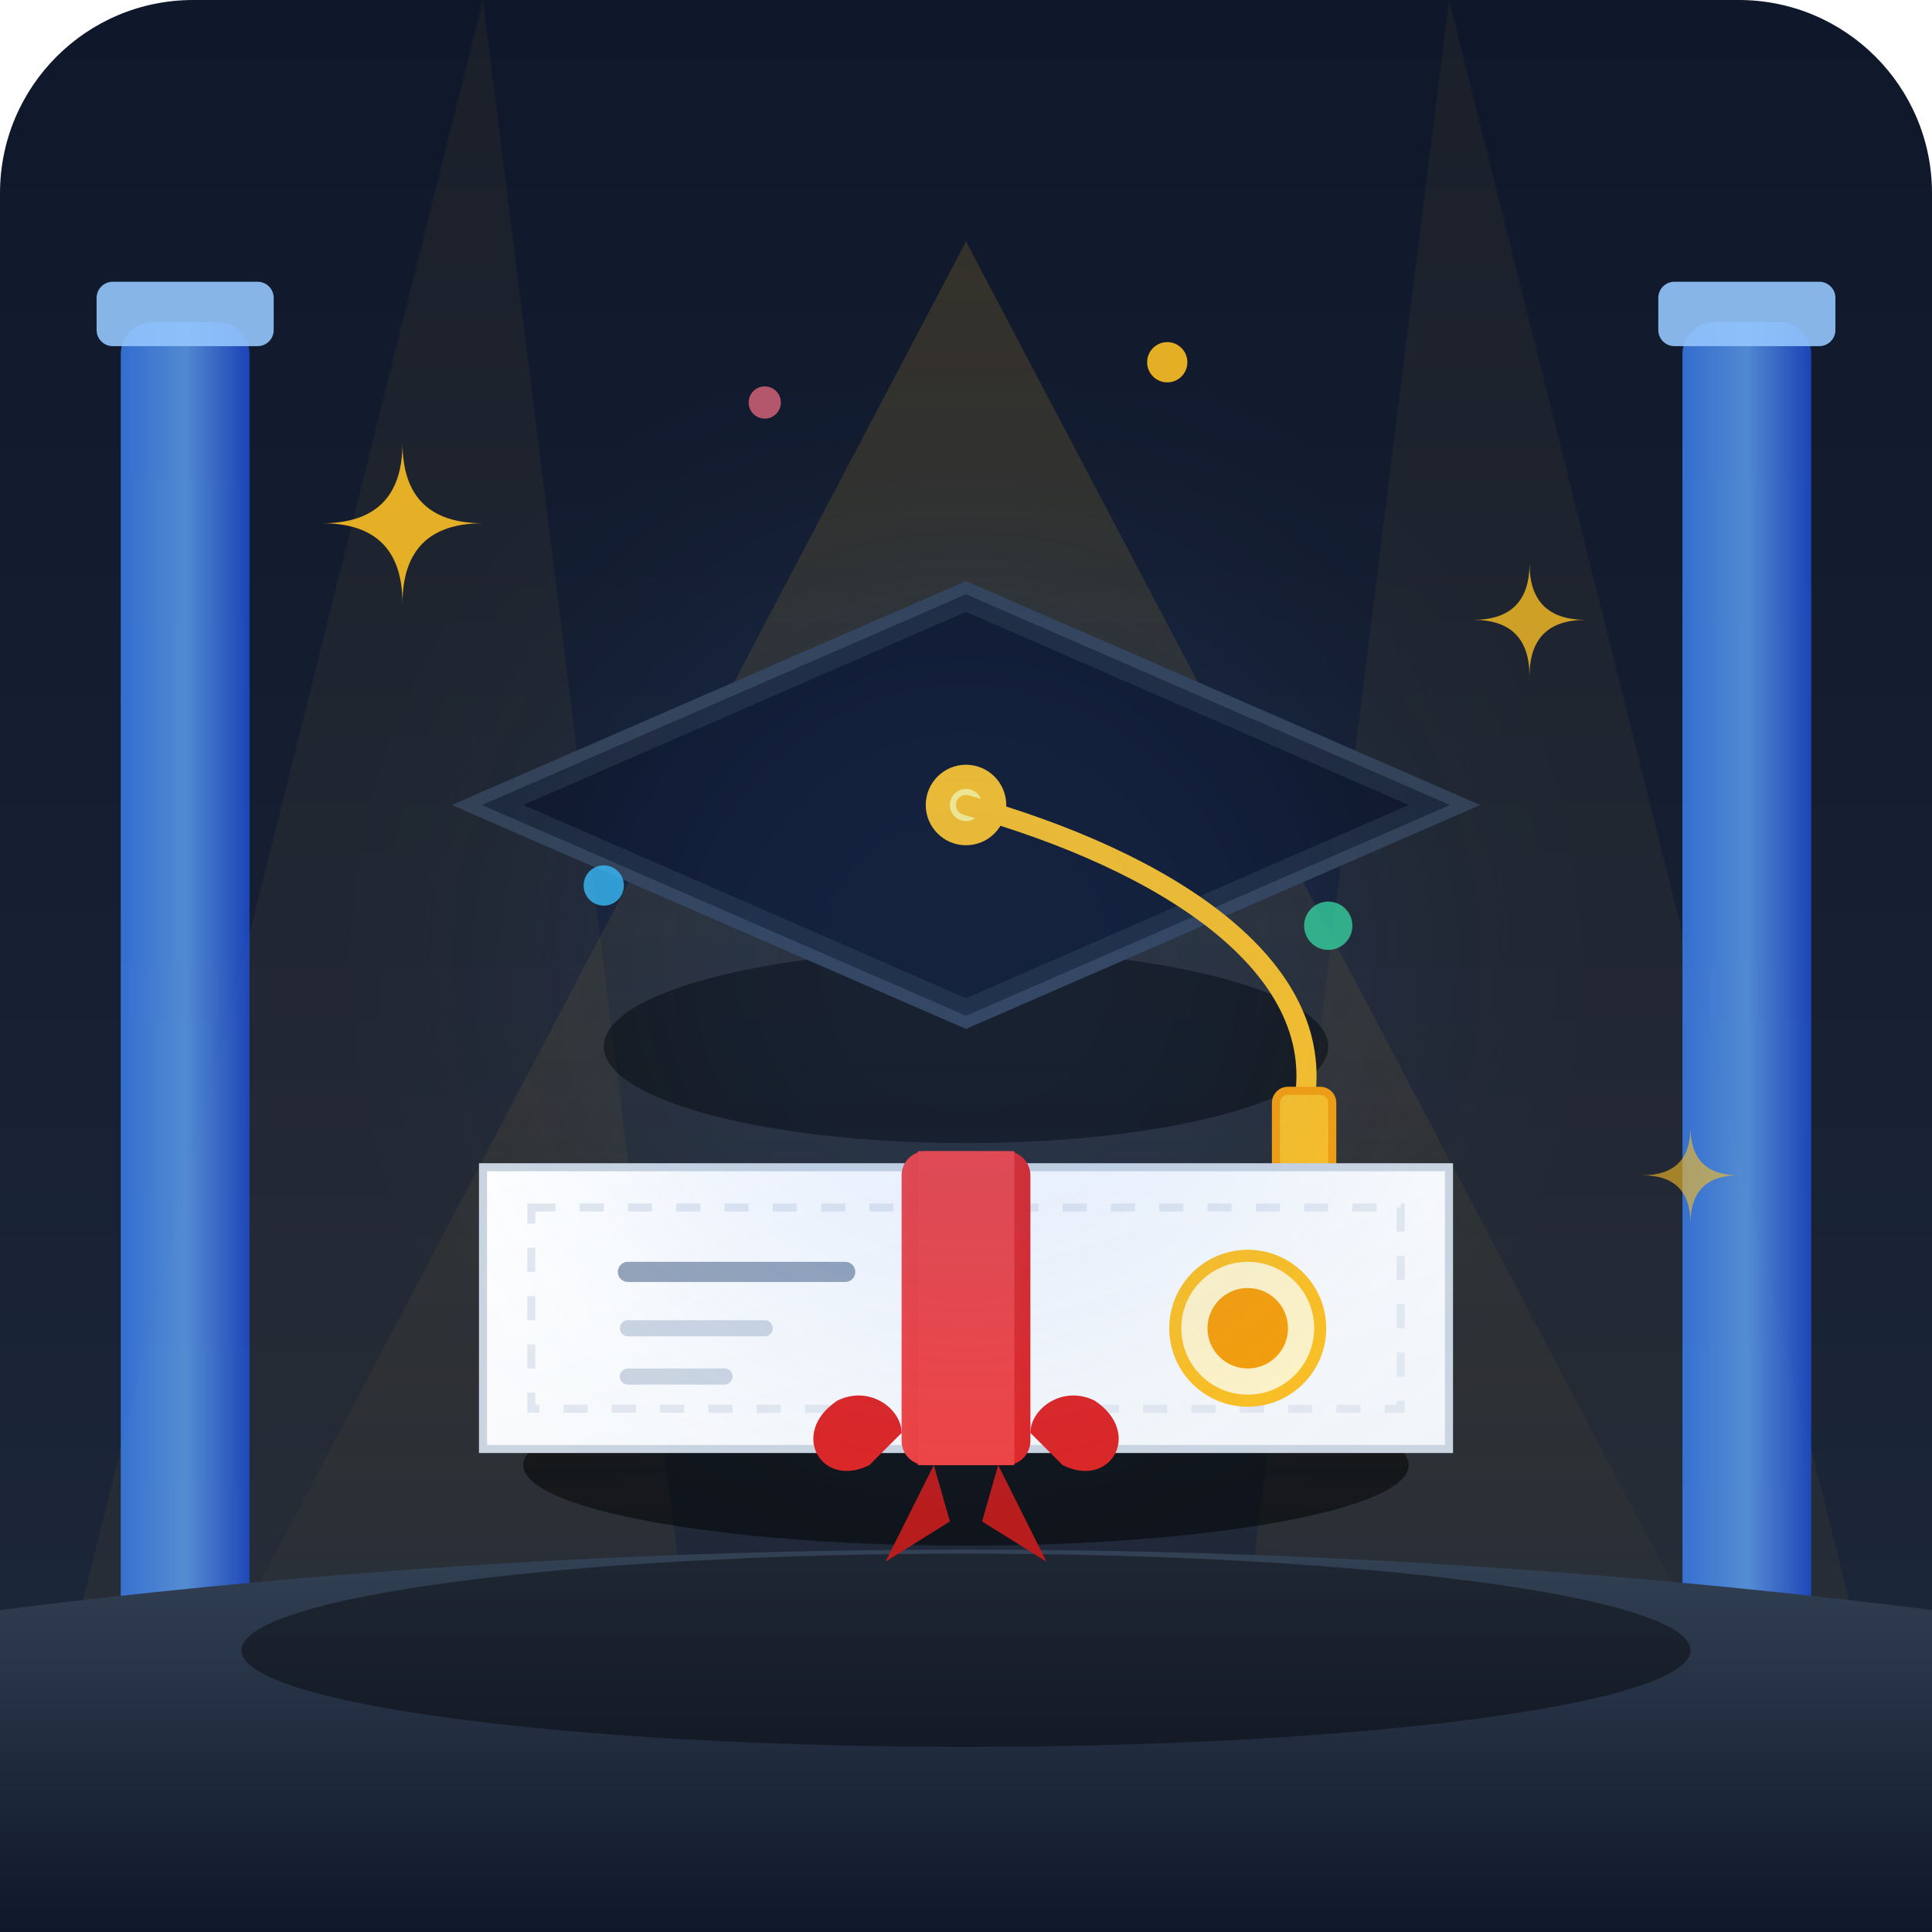
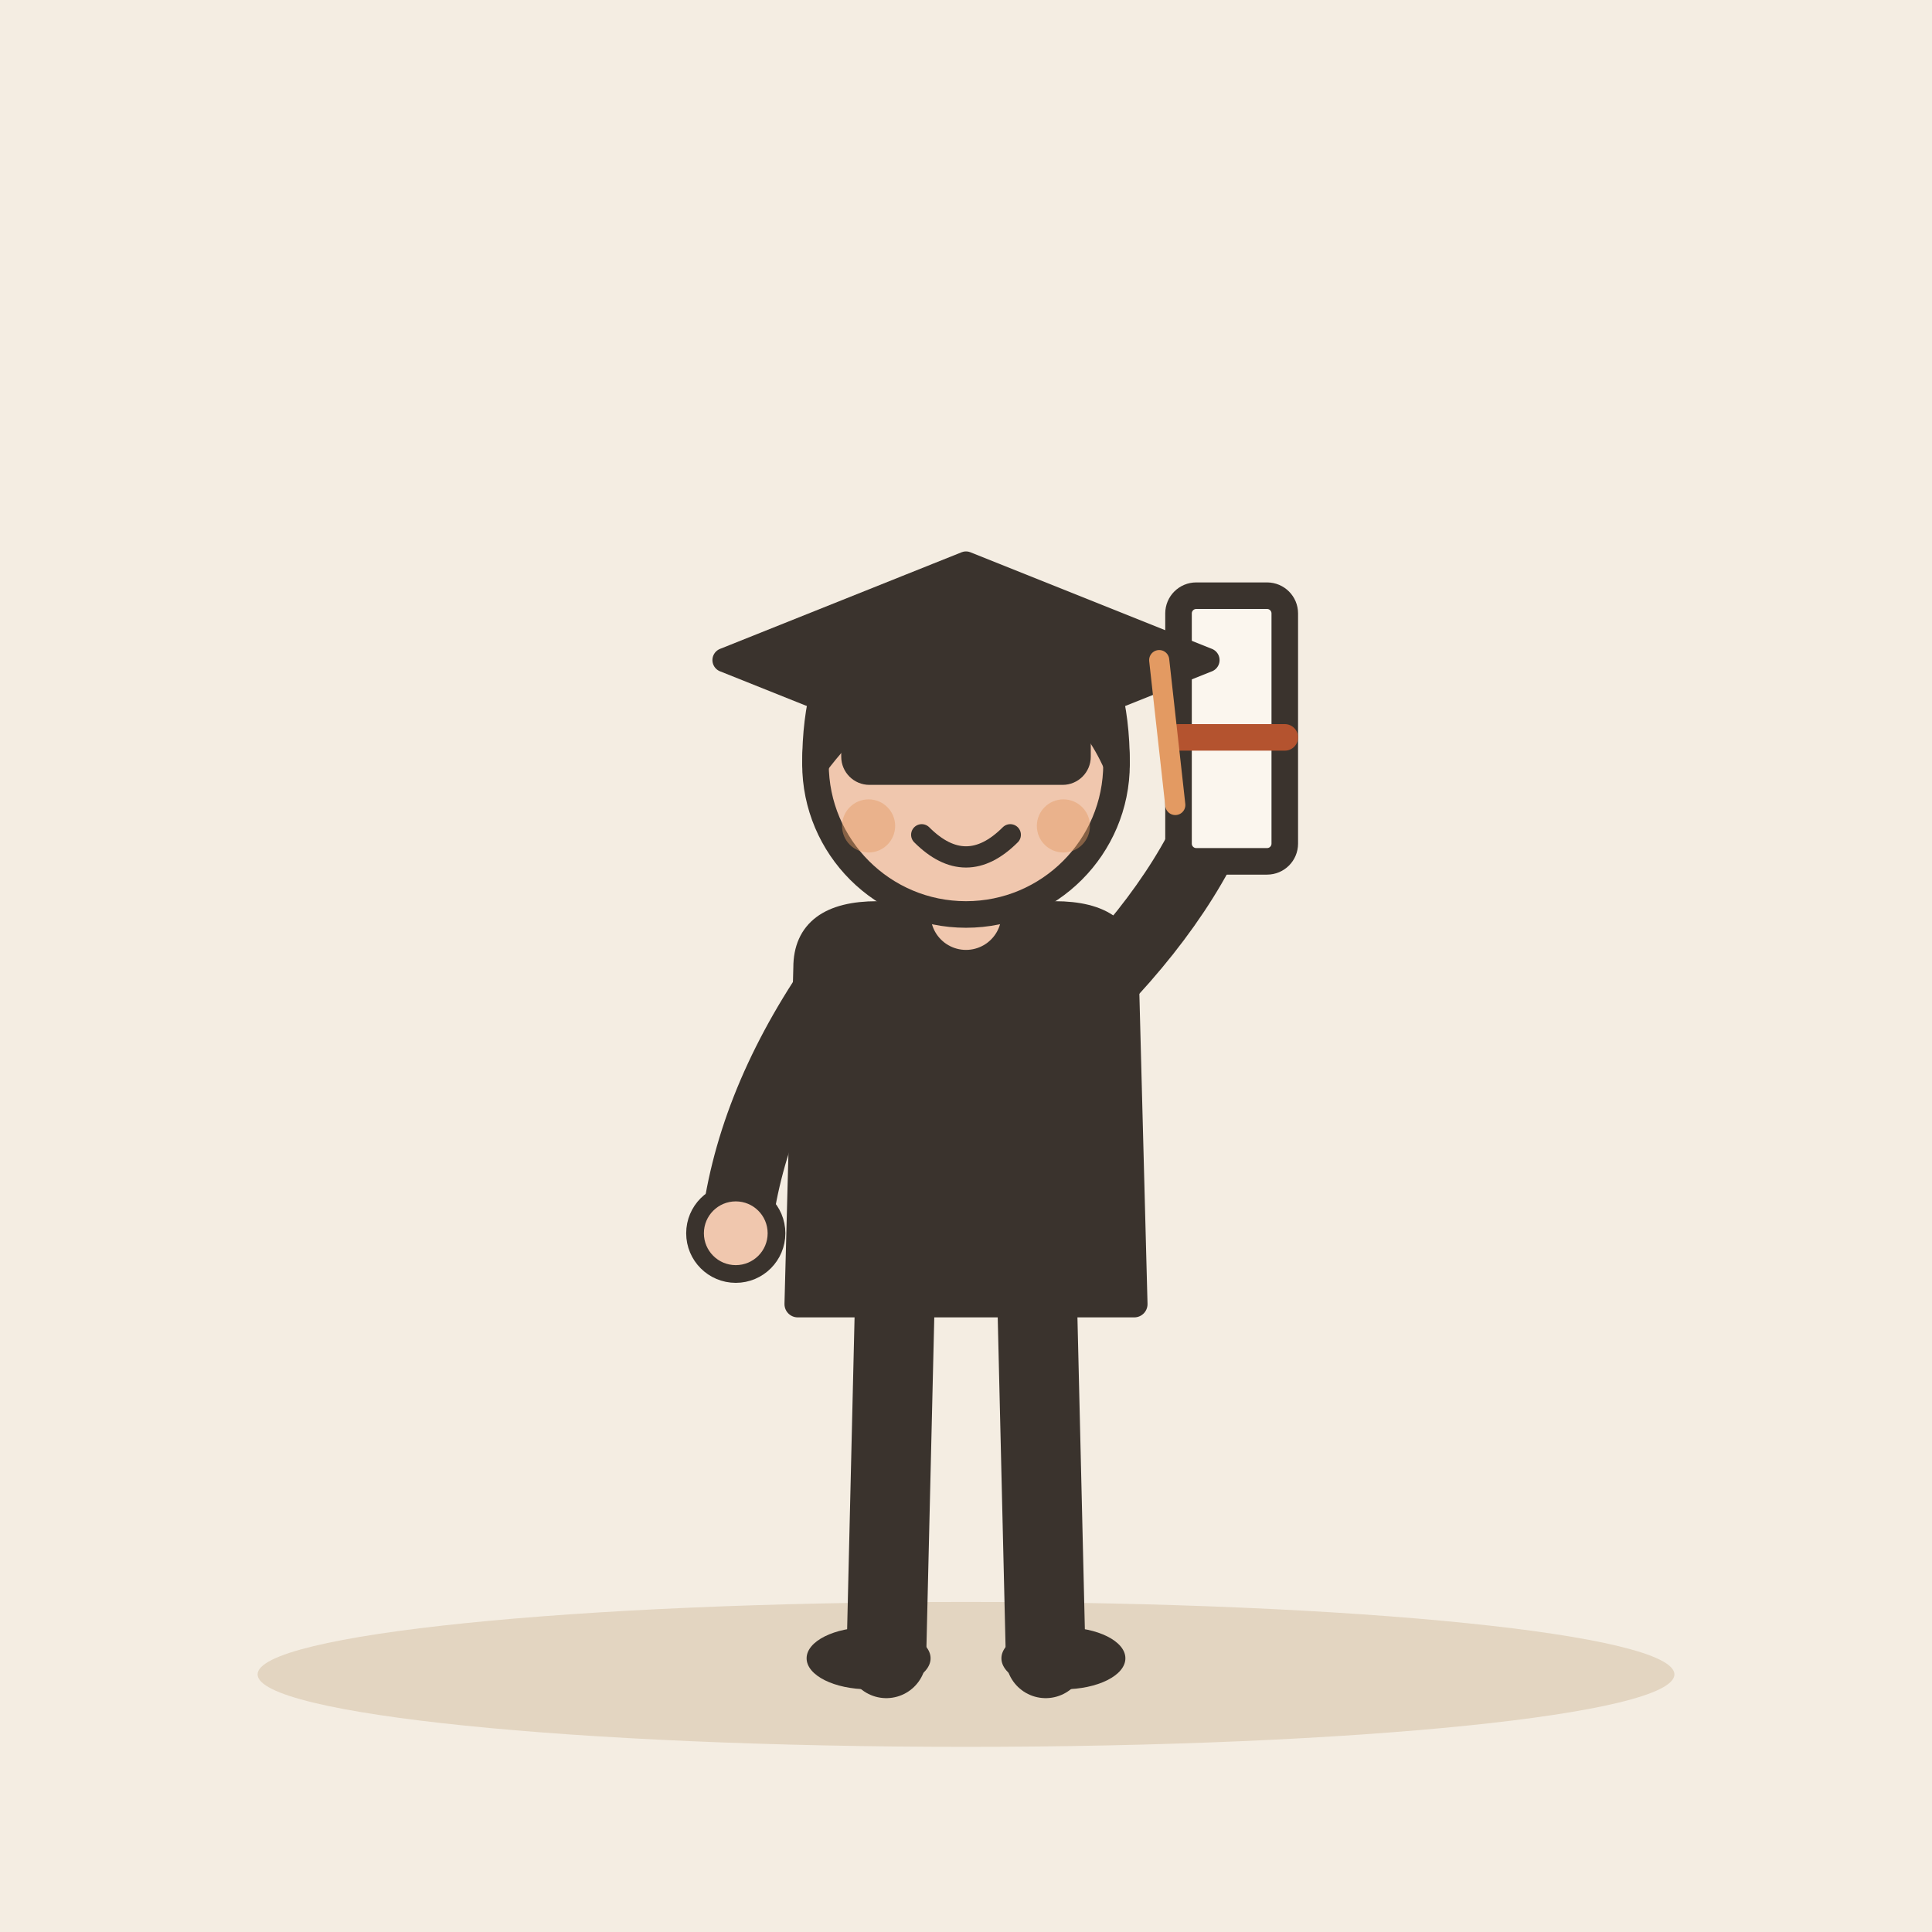
- <svg xmlns="http://www.w3.org/2000/svg" viewBox="0 0 240 240">
-   <defs>
-     <linearGradient id="bgGrad" x1="0" y1="0" x2="0" y2="1">
-       <stop offset="0%" stop-color="#0f172a" />
-       <stop offset="100%" stop-color="#1e293b" />
-     </linearGradient>
-     <linearGradient id="hallGlow" x1="0.5" y1="0" x2="0.5" y2="1">
-       <stop offset="0%" stop-color="#fbbf24" stop-opacity="0.15" />
-       <stop offset="100%" stop-color="#fbbf24" stop-opacity="0.0" />
-     </linearGradient>
-     <linearGradient id="pillarGrad" x1="0" y1="0" x2="1" y2="0">
-       <stop offset="0%" stop-color="#3b82f6" />
-       <stop offset="50%" stop-color="#60a5fa" />
-       <stop offset="100%" stop-color="#1d4ed8" />
-     </linearGradient>
-     <linearGradient id="diplomaGrad" x1="0" y1="0" x2="1" y2="1">
-       <stop offset="0%" stop-color="#ffffff" />
-       <stop offset="100%" stop-color="#f1f5f9" />
-     </linearGradient>
-     <linearGradient id="ribbonGrad" x1="0" y1="0" x2="1" y2="0">
-       <stop offset="0%" stop-color="#ef4444" />
-       <stop offset="100%" stop-color="#dc2626" />
-     </linearGradient>
-     <linearGradient id="floorGrad" x1="0" y1="0" x2="0" y2="1">
-       <stop offset="0%" stop-color="#334155" />
-       <stop offset="100%" stop-color="#0f172a" />
-     </linearGradient>
-   </defs>
-   <rect width="240" height="240" rx="24" fill="url(#bgGrad)" />
-   <path d="M 60,0 L 0,240 L 90,240 Z" fill="#fbbf24" opacity="0.05" />
-   <path d="M 180,0 L 150,240 L 240,240 Z" fill="#fbbf24" opacity="0.05" />
-   <polygon points="120,30 20,220 220,220" fill="url(#hallGlow)" />
-   <rect x="15" y="40" width="16" height="180" rx="4" fill="url(#pillarGrad)" opacity="0.8" />
-   <rect x="209" y="40" width="16" height="180" rx="4" fill="url(#pillarGrad)" opacity="0.8" />
-   <rect x="12" y="35" width="22" height="8" rx="2" fill="#93c5fd" opacity="0.9" />
-   <rect x="206" y="35" width="22" height="8" rx="2" fill="#93c5fd" opacity="0.9" />
-   <path d="M 0,200 Q 120,185 240,200 L 240,240 L 0,240 Z" fill="url(#floorGrad)" />
-   <ellipse cx="120" cy="205" rx="90" ry="12" fill="#000000" opacity="0.4" />
-   <g transform="translate(120, 95)">
-     <ellipse cx="0" cy="35" rx="45" ry="12" fill="#000000" opacity="0.5" />
-     <path d="M -22,15 C -22,32 22,32 22,15 Z" fill="#1e293b" />
-     <path d="M -18,18 C -18,28 18,28 18,18 Z" fill="#0f172a" />
-     <polygon points="0,-22 62,5 0,32 -62,5" fill="#1e293b" stroke="#334155" stroke-width="1.5" />
-     <polygon points="0,-19 55,5 0,29 -55,5" fill="#0f172a" />
-     <circle cx="0" cy="5" r="5" fill="#fbbf24" />
-     <circle cx="0" cy="5" r="2" fill="#fef08a" />
-     <path d="M 0,5 C 25,12 45,25 42,42" fill="none" stroke="#fbbf24" stroke-width="2.5" stroke-linecap="round" />
-     <rect x="38" y="40" width="8" height="18" rx="2" fill="#f59e0b" />
-     <rect x="39" y="41" width="6" height="16" rx="1" fill="#fbbf24" />
+ <svg xmlns="http://www.w3.org/2000/svg" viewBox="0 0 240 240" data-style="editorial">
+   <rect width="240" height="240" fill="#F4EDE2" />
+   <ellipse cx="120" cy="208" rx="88" ry="9" fill="#E3D5C1" />
+   <g transform="translate(120 206) scale(1.1 1.1)">
+     <path d="M-8 -42L-9 0" stroke="#3A332D" stroke-width="9" stroke-linecap="round" fill="none" />
+     <path d="M8 -42L9 0" stroke="#3A332D" stroke-width="9" stroke-linecap="round" fill="none" />
+     <ellipse cx="-11" cy="0" rx="7" ry="3.5" fill="#3A332D" />
+     <ellipse cx="11" cy="0" rx="7" ry="3.5" fill="#3A332D" />
+     <path d="M-18 -78Q-18 -84 -10 -84L10 -84Q18 -84 18 -78L19 -40L-19 -40Z" fill="#3A332D" stroke="#3A332D" stroke-width="3" stroke-linecap="round" stroke-linejoin="round" />
+     <path d="M-15 -76Q-24.5 -62 -26 -48" fill="none" stroke="#3A332D" stroke-width="8" stroke-linecap="round" stroke-linejoin="round" />
+     <circle cx="-26" cy="-48" r="4.6" fill="#F0C7AE" stroke="#3A332D" stroke-linecap="round" stroke-linejoin="round" stroke-width="2" />
+     <path d="M15 -76Q26.5 -88 30 -100" fill="none" stroke="#3A332D" stroke-width="8" stroke-linecap="round" stroke-linejoin="round" />
+     <circle cx="30" cy="-100" r="4.6" fill="#F0C7AE" stroke="#3A332D" stroke-linecap="round" stroke-linejoin="round" stroke-width="2" />
+     <path d="M0 -84L0 -88" stroke="#F0C7AE" stroke-width="8" stroke-linecap="round" fill="none" />
+     <circle cx="0" cy="-101" r="17" fill="#F0C7AE" stroke="#3A332D" stroke-width="3" stroke-linecap="round" stroke-linejoin="round" />
+     <path d="M-17 -101Q-17 -121 0 -121Q17 -121 17 -101Q13 -110 4 -112Q-8 -113 -17 -101Z" fill="#3A332D" stroke="#3A332D" stroke-width="3" stroke-linecap="round" stroke-linejoin="round" />
+     <circle cx="-6" cy="-101" r="2.2" fill="#3A332D" />
+     <circle cx="6" cy="-101" r="2.2" fill="#3A332D" />
+     <path d="M-5 -93Q0 -88 5 -93" fill="none" stroke="#3A332D" stroke-width="2.4" stroke-linecap="round" stroke-linejoin="round" />
+     <circle cx="-11" cy="-94" r="3" fill="#E39A62" opacity="0.45" />
+     <circle cx="11" cy="-94" r="3" fill="#E39A62" opacity="0.45" />
+     <g transform="translate(30 -104)">
+       <rect x="-6" y="-16" width="12" height="30" rx="2" fill="#FBF6EE" stroke="#3A332D" stroke-width="3" stroke-linecap="round" stroke-linejoin="round" />
+       <path d="M-6 0L6 0" stroke="#B4532F" stroke-width="3" stroke-linecap="round" fill="none" />
+     </g>
  </g>
-   <g transform="translate(120, 160)">
-     <ellipse cx="0" cy="22" rx="55" ry="10" fill="#000000" opacity="0.5" />
-     <path d="M -60,-15 L 60,-15 L 60,20 L -60,20 Z" fill="url(#diplomaGrad)" stroke="#cbd5e1" stroke-width="1" />
-     <rect x="-54" y="-10" width="108" height="25" fill="none" stroke="#e2e8f0" stroke-width="1" stroke-dasharray="3, 3" />
-     <line x1="-42" y1="-2" x2="-15" y2="-2" stroke="#94a3b8" stroke-width="2.5" stroke-linecap="round" />
-     <line x1="-42" y1="5" x2="-25" y2="5" stroke="#cbd5e1" stroke-width="2" stroke-linecap="round" />
-     <line x1="-42" y1="11" x2="-30" y2="11" stroke="#cbd5e1" stroke-width="2" stroke-linecap="round" />
-     <circle cx="35" cy="5" r="9" fill="#fef3c7" stroke="#fbbf24" stroke-width="1.5" />
-     <circle cx="35" cy="5" r="5" fill="#f59e0b" />
-     <rect x="-8" y="-17" width="16" height="39" rx="3" fill="url(#ribbonGrad)" />
-     <rect x="-6" y="-17" width="12" height="39" fill="#ef4444" />
-     <path d="M -12,22 C -18,25 -22,18 -16,14 C -12,12 -8,15 -8,18 Z" fill="#dc2626" />
-     <path d="M 12,22 C 18,25 22,18 16,14 C 12,12 8,15 8,18 Z" fill="#dc2626" />
-     <path d="M -4,22 L -10,34 L -2,29 Z" fill="#b91c1c" />
-     <path d="M 4,22 L 10,34 L 2,29 Z" fill="#b91c1c" />
+   <g transform="translate(120 82)">
+     <path d="M-30 0L0 -12L30 0L0 12Z" fill="#3A332D" stroke="#3A332D" stroke-width="3" stroke-linecap="round" stroke-linejoin="round" />
+     <rect x="-14" y="2" width="28" height="12" rx="2" fill="#3A332D" stroke="#3A332D" stroke-width="3" stroke-linecap="round" stroke-linejoin="round" />
+     <path d="M24 0L26 18" stroke="#E39A62" stroke-width="2.5" stroke-linecap="round" fill="none" />
  </g>
-   <g fill="#fbbf24">
-     <path d="M 50,55 Q 50,65 40,65 Q 50,65 50,75 Q 50,65 60,65 Q 50,65 50,55 Z" opacity="0.9" />
-     <path d="M 190,70 Q 190,77 183,77 Q 190,77 190,84 Q 190,77 197,77 Q 190,77 190,70 Z" opacity="0.8" />
-     <path d="M 210,140 Q 210,146 204,146 Q 210,146 210,152 Q 210,146 216,146 Q 210,146 210,140 Z" opacity="0.6" />
-     <circle cx="75" cy="110" r="2.5" fill="#38bdf8" opacity="0.8" />
-     <circle cx="165" cy="115" r="3" fill="#34d399" opacity="0.8" />
-     <circle cx="95" cy="50" r="2" fill="#fb7185" opacity="0.7" />
-     <circle cx="145" cy="45" r="2.5" fill="#fbbf24" opacity="0.9" />
-   </g>
-   <circle cx="120" cy="120" r="50" fill="#3b82f6" opacity="0.1" filter="blur(15px)" />
</svg>
